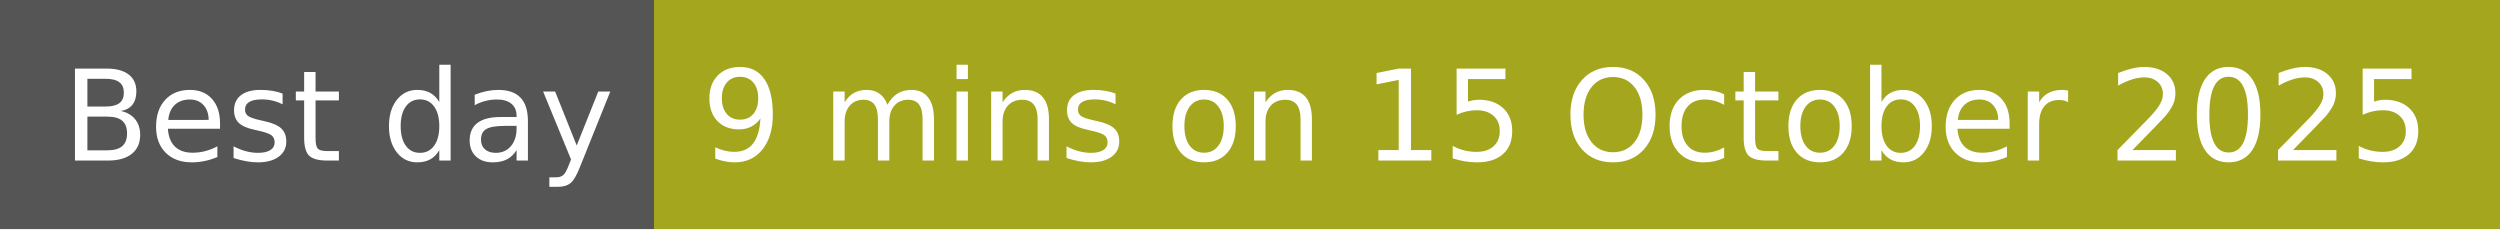
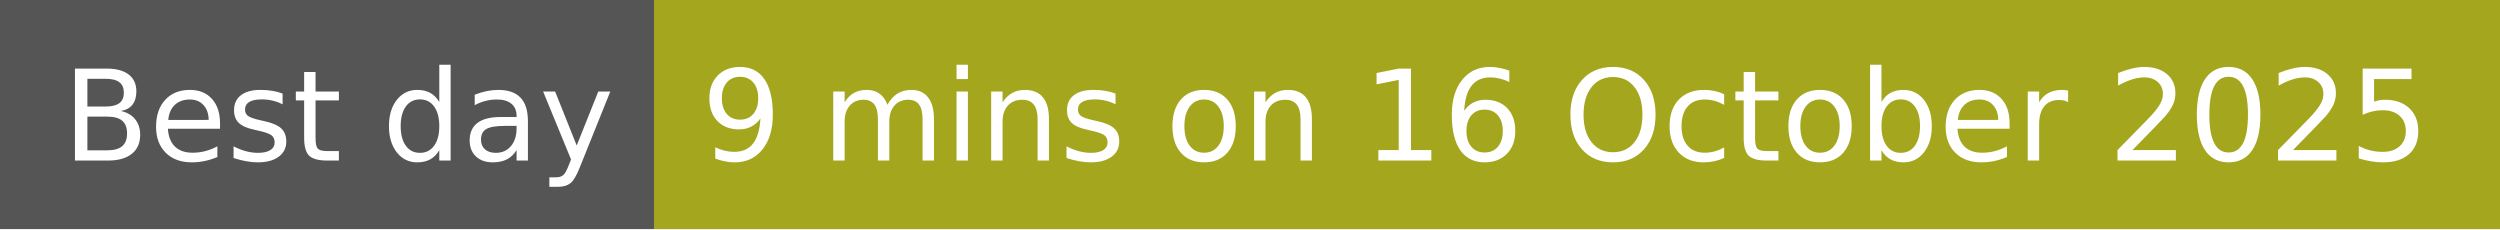
- <svg xmlns="http://www.w3.org/2000/svg" width="218" height="20" role="img" aria-label="Best day: 9 mins on 15 October 2025">
+ <svg xmlns="http://www.w3.org/2000/svg" width="218" height="20" role="img" aria-label="Best day: 9 mins on 16 October 2025">
  <g shape-rendering="crispEdges">
    <rect width="57" height="20" fill="#555" />
    <rect x="57" width="161" height="20" fill="#a4a61d" />
  </g>
  <g fill="#fff" text-anchor="middle" font-family="Verdana,Geneva,DejaVu Sans,sans-serif" text-rendering="geometricPrecision" font-size="110">
    <text x="295" y="140" transform="scale(.1)" fill="#fff" textLength="470">Best day</text>
-     <text x="1365" y="140" transform="scale(.1)" fill="#fff" textLength="1510">9 mins on 15 October 2025</text>
+     <text x="1365" y="140" transform="scale(.1)" fill="#fff" textLength="1510">9 mins on 16 October 2025</text>
  </g>
</svg>
